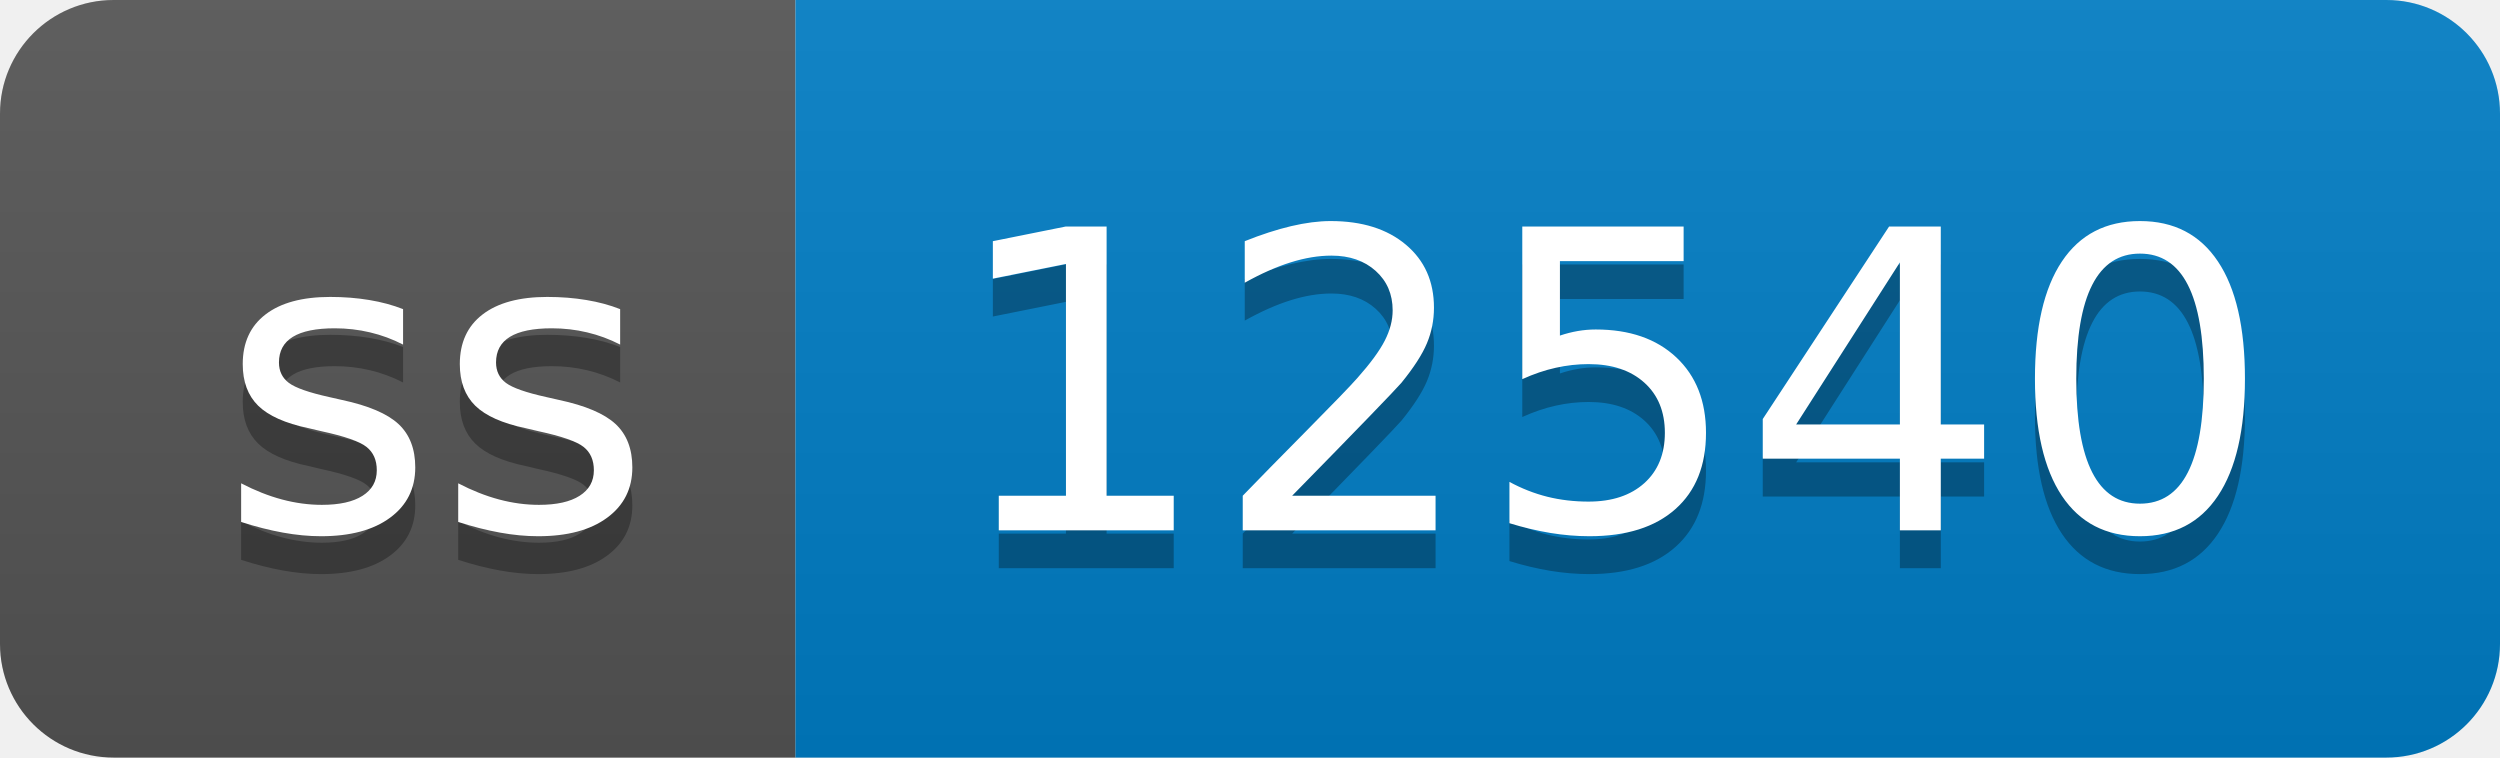
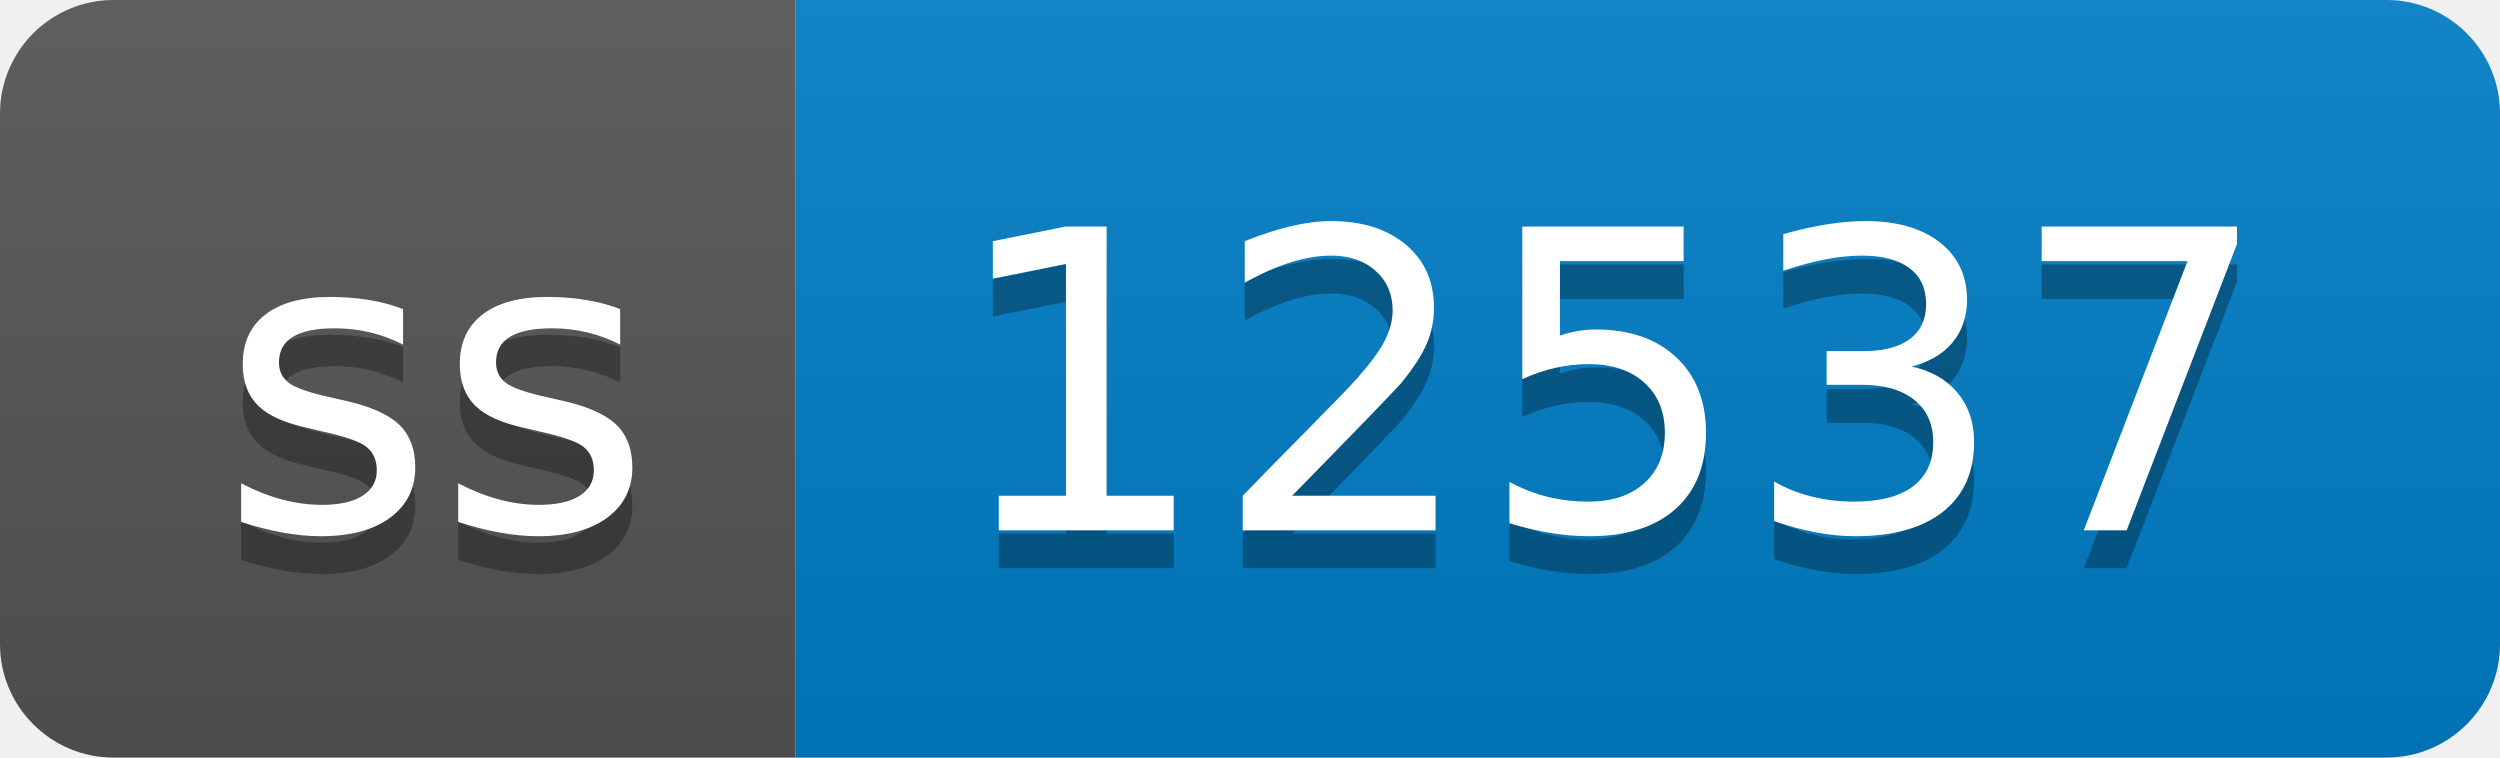
- <svg xmlns="http://www.w3.org/2000/svg" width="66" height="20" role="img" aria-label="ss: 12540">
+ <svg xmlns="http://www.w3.org/2000/svg" width="66" height="20" role="img" aria-label="ss: 12537">
  <linearGradient id="s" x2="0" y2="100%">
    <stop offset="0" stop-color="#bbb" stop-opacity=".1" />
    <stop offset="1" stop-opacity=".1" />
  </linearGradient>
  <clipPath id="r">
    <rect width="66" height="20" rx="3" fill="#fff" />
  </clipPath>
  <g clip-path="url(#r)">
    <rect width="21" height="20" fill="#555" />
    <rect x="21" width="45" height="20" fill="#007ec6" />
    <rect width="66" height="20" fill="url(#s)" />
  </g>
  <g fill="#fff" text-anchor="middle" font-family="Verdana,Geneva,DejaVu Sans,sans-serif" text-rendering="geometricPrecision" font-size="110">
    <text aria-hidden="true" x="115" y="150" fill="#010101" fill-opacity=".3" transform="scale(.1)" textLength="110">ss</text>
    <text x="115" y="140" transform="scale(.1)" fill="#fff" textLength="110">ss</text>
-     <text aria-hidden="true" x="425" y="150" fill="#010101" fill-opacity=".3" transform="scale(.1)" textLength="350">12540</text>
-     <text x="425" y="140" transform="scale(.1)" fill="#fff" textLength="350">12540</text>
+     <text aria-hidden="true" x="425" y="150" fill="#010101" fill-opacity=".3" transform="scale(.1)" textLength="350">12537</text>
+     <text x="425" y="140" transform="scale(.1)" fill="#fff" textLength="350">12537</text>
  </g>
</svg>
